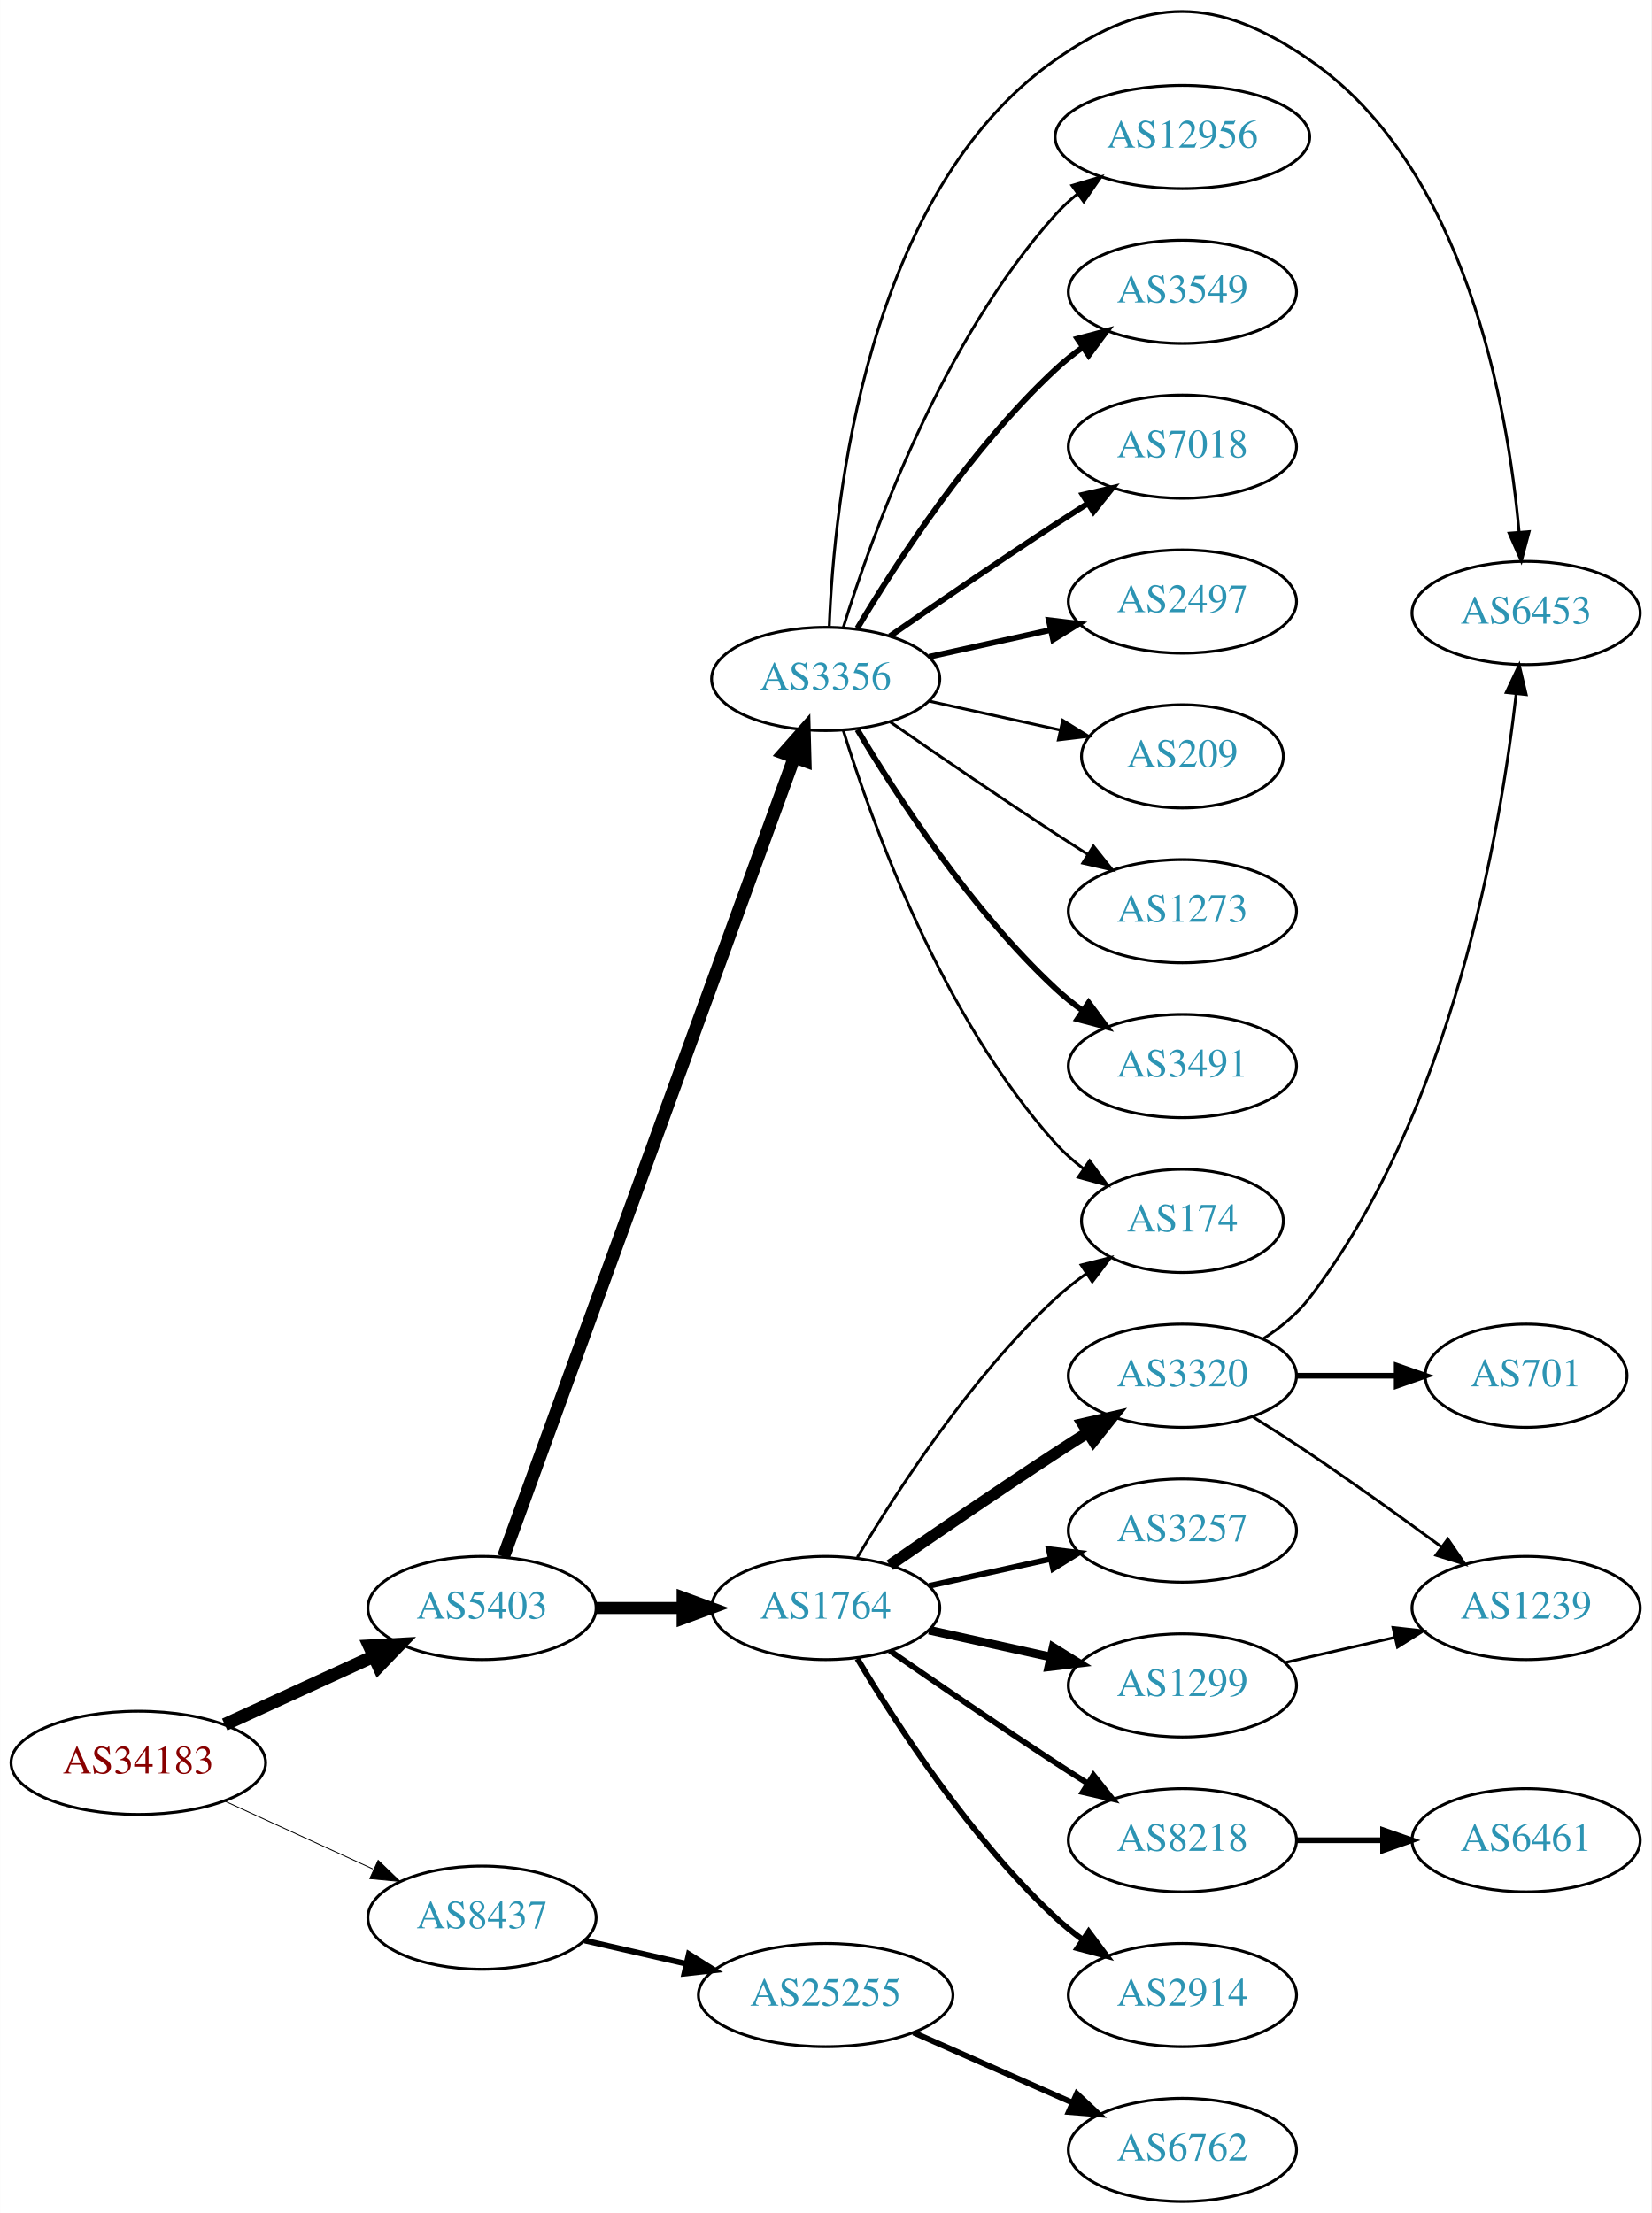
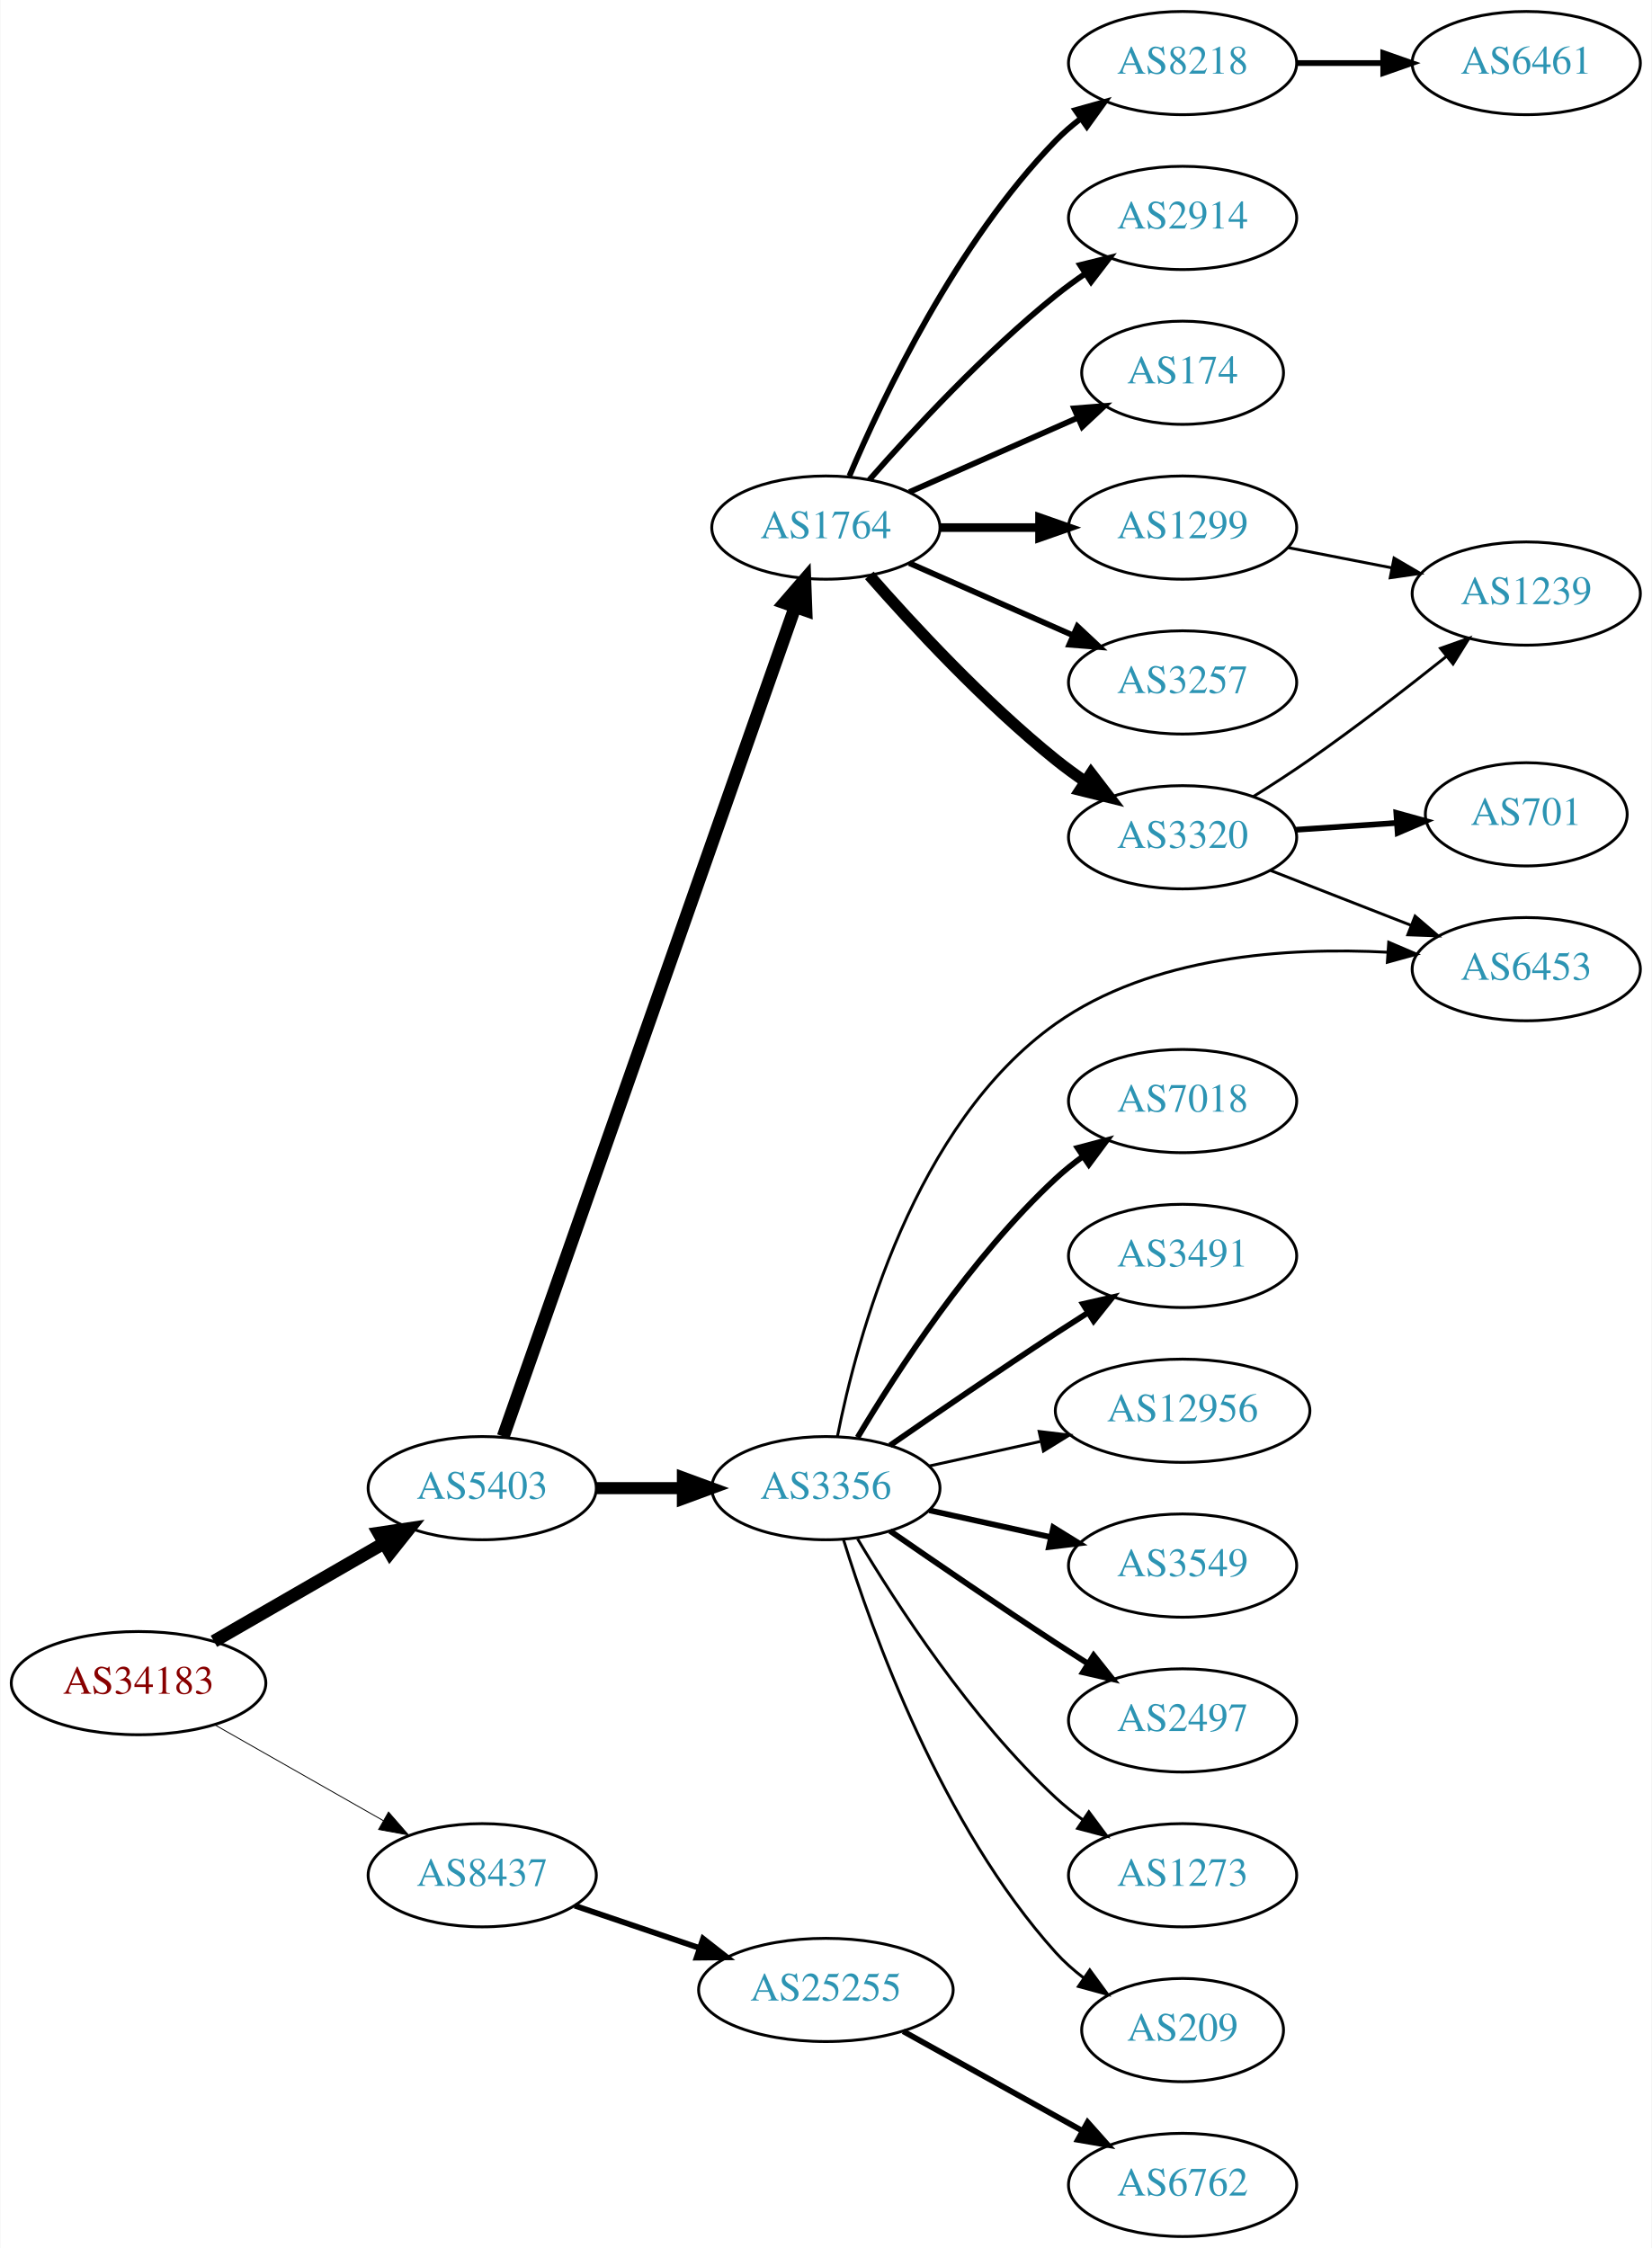
- <svg xmlns="http://www.w3.org/2000/svg" xmlns:xlink="http://www.w3.org/1999/xlink" width="576pt" height="772pt" viewBox="0.00 0.00 575.76 771.78">
-   <g id="graph0" class="graph" transform="scale(1 1) rotate(0) translate(4 767.782)">
-     <polygon fill="white" stroke="none" points="-4,4 -4,-767.782 571.762,-767.782 571.762,4 -4,4" />
+ <svg xmlns="http://www.w3.org/2000/svg" xmlns:xlink="http://www.w3.org/1999/xlink" width="576pt" height="784pt" viewBox="0.00 0.00 575.76 784.00">
+   <g id="graph0" class="graph" transform="scale(1 1) rotate(0) translate(4 780)">
+     <polygon fill="white" stroke="none" points="-4,4 -4,-780 571.762,-780 571.762,4 -4,4" />
    <g id="node1" class="node">
      <g id="a_node1">
        <a xlink:href="/asn/34183" xlink:title="AS34183 ~ AUSTRIA [AT]">
-           <ellipse fill="#ffffff" stroke="black" cx="44.196" cy="-153" rx="44.393" ry="18" />
-           <text text-anchor="middle" x="44.196" y="-149.3" font-family="Times,serif" font-size="14.00" fill="#880000">AS34183</text>
+           <ellipse fill="#ffffff" stroke="black" cx="44.196" cy="-193" rx="44.393" ry="18" />
+           <text text-anchor="middle" x="44.196" y="-189.3" font-family="Times,serif" font-size="14.00" fill="#880000">AS34183</text>
        </a>
      </g>
    </g>
    <g id="node2" class="node">
      <g id="a_node2">
        <a xlink:href="/asn/5403" xlink:title="AS5403 ~ AS5403 [AT]">
-           <ellipse fill="#ffffff" stroke="black" cx="164.039" cy="-207" rx="39.794" ry="18" />
-           <text text-anchor="middle" x="164.039" y="-203.3" font-family="Times,serif" font-size="14.00" fill="#2c94b3">AS5403</text>
+           <ellipse fill="#ffffff" stroke="black" cx="164.039" cy="-261" rx="39.794" ry="18" />
+           <text text-anchor="middle" x="164.039" y="-257.3" font-family="Times,serif" font-size="14.00" fill="#2c94b3">AS5403</text>
        </a>
      </g>
    </g>
    <g id="edge1" class="edge">
-       <path fill="none" stroke="black" stroke-width="4.5" d="M74.326,-166.348C89.937,-173.502 109.335,-182.391 126.007,-190.03" />
-       <polygon fill="black" stroke="black" stroke-width="4.5" points="124.727,-193.775 135.459,-194.362 128.008,-186.616 124.727,-193.775" />
+       <path fill="none" stroke="black" stroke-width="4.5" d="M70.476,-207.588C87.796,-217.582 110.947,-230.941 129.763,-241.799" />
+       <polygon fill="black" stroke="black" stroke-width="4.5" points="127.978,-245.314 138.607,-246.902 131.914,-238.493 127.978,-245.314" />
    </g>
    <g id="node3" class="node">
      <g id="a_node3">
        <a xlink:href="/asn/8437" xlink:title="AS8437 ~ Hutchison Drei Austria GmbH [AT]">
-           <ellipse fill="#ffffff" stroke="black" cx="164.039" cy="-99" rx="39.794" ry="18" />
-           <text text-anchor="middle" x="164.039" y="-95.3" font-family="Times,serif" font-size="14.00" fill="#2c94b3">AS8437</text>
+           <ellipse fill="#ffffff" stroke="black" cx="164.039" cy="-126" rx="39.794" ry="18" />
+           <text text-anchor="middle" x="164.039" y="-122.3" font-family="Times,serif" font-size="14.00" fill="#2c94b3">AS8437</text>
        </a>
      </g>
    </g>
    <g id="edge2" class="edge">
-       <path fill="none" stroke="black" stroke-width="0.31" d="M74.326,-139.652C89.937,-132.498 109.335,-123.609 126.007,-115.97" />
-       <polygon fill="black" stroke="black" stroke-width="0.31" points="127.826,-118.986 135.459,-111.638 124.91,-112.622 127.826,-118.986" />
+       <path fill="none" stroke="black" stroke-width="0.31" d="M70.766,-178.462C87.985,-168.672 110.871,-155.66 129.542,-145.045" />
+       <polygon fill="black" stroke="black" stroke-width="0.31" points="131.363,-148.036 138.326,-140.05 127.903,-141.95 131.363,-148.036" />
    </g>
    <g id="node4" class="node">
      <g id="a_node4">
        <a xlink:href="/asn/1764" xlink:title="AS1764 ~ NEXTLAYER-AS [AT]">
-           <ellipse fill="#ffffff" stroke="black" cx="283.881" cy="-207" rx="39.794" ry="18" />
-           <text text-anchor="middle" x="283.881" y="-203.3" font-family="Times,serif" font-size="14.00" fill="#2c94b3">AS1764</text>
+           <ellipse fill="#ffffff" stroke="black" cx="283.881" cy="-596" rx="39.794" ry="18" />
+           <text text-anchor="middle" x="283.881" y="-592.3" font-family="Times,serif" font-size="14.00" fill="#2c94b3">AS1764</text>
        </a>
      </g>
    </g>
    <g id="edge3" class="edge">
-       <path fill="none" stroke="black" stroke-width="4.2" d="M203.951,-207C213.505,-207 223.854,-207 233.817,-207" />
-       <polygon fill="black" stroke="black" stroke-width="4.2" points="234.009,-210.675 244.009,-207 234.009,-203.325 234.009,-210.675" />
+       <path fill="none" stroke="black" stroke-width="4.5" d="M171.374,-279.011C190.797,-334.224 249.603,-501.399 273.064,-568.091" />
+       <polygon fill="black" stroke="black" stroke-width="4.5" points="269.481,-569.773 276.514,-577.9 276.91,-567.16 269.481,-569.773" />
    </g>
    <g id="node5" class="node">
      <g id="a_node5">
        <a xlink:href="/asn/3356" xlink:title="AS3356 ~ Level 3 Parent, LLC [US]">
-           <ellipse fill="#ffffff" stroke="black" cx="283.881" cy="-531" rx="39.794" ry="18" />
-           <text text-anchor="middle" x="283.881" y="-527.3" font-family="Times,serif" font-size="14.00" fill="#2c94b3">AS3356</text>
+           <ellipse fill="#ffffff" stroke="black" cx="283.881" cy="-261" rx="39.794" ry="18" />
+           <text text-anchor="middle" x="283.881" y="-257.3" font-family="Times,serif" font-size="14.00" fill="#2c94b3">AS3356</text>
        </a>
      </g>
    </g>
    <g id="edge4" class="edge">
-       <path fill="none" stroke="black" stroke-width="4.5" d="M171.542,-224.881C191.099,-278.651 249.467,-439.129 272.941,-503.67" />
-       <polygon fill="black" stroke="black" stroke-width="4.5" points="269.279,-505.122 276.398,-513.174 276.68,-502.431 269.279,-505.122" />
+       <path fill="none" stroke="black" stroke-width="4.2" d="M203.951,-261C213.505,-261 223.854,-261 233.817,-261" />
+       <polygon fill="black" stroke="black" stroke-width="4.2" points="234.009,-264.675 244.009,-261 234.009,-257.325 234.009,-264.675" />
    </g>
    <g id="node23" class="node">
      <g id="a_node23">
        <a xlink:href="/asn/25255" xlink:title="AS25255 ~ ==&gt; TELE2 AUSTRIA &lt;== [AT]">
-           <ellipse fill="#ffffff" stroke="black" cx="283.881" cy="-72" rx="44.393" ry="18" />
-           <text text-anchor="middle" x="283.881" y="-68.3" font-family="Times,serif" font-size="14.00" fill="#2c94b3">AS25255</text>
-         </a>
-       </g>
-     </g>
-     <g id="edge25" class="edge">
-       <path fill="none" stroke="black" stroke-width="2" d="M199.758,-91.045C210.896,-88.493 223.432,-85.621 235.325,-82.896" />
-       <polygon fill="black" stroke="black" stroke-width="2" points="236.153,-86.297 245.119,-80.652 234.59,-79.474 236.153,-86.297" />
+           <ellipse fill="#ffffff" stroke="black" cx="283.881" cy="-86" rx="44.393" ry="18" />
+           <text text-anchor="middle" x="283.881" y="-82.3" font-family="Times,serif" font-size="14.00" fill="#2c94b3">AS25255</text>
+         </a>
+       </g>
+     </g>
+     <g id="edge24" class="edge">
+       <path fill="none" stroke="black" stroke-width="2" d="M196.309,-115.386C209.605,-110.872 225.331,-105.535 239.707,-100.655" />
+       <polygon fill="black" stroke="black" stroke-width="2" points="241.054,-103.894 249.398,-97.365 238.804,-97.265 241.054,-103.894" />
    </g>
    <g id="node6" class="node">
      <g id="a_node6">
-         <a xlink:href="/asn/3257" xlink:title="AS3257 ~ GTT [DE]">
-           <ellipse fill="#ffffff" stroke="black" cx="408.273" cy="-234" rx="39.794" ry="18" />
-           <text text-anchor="middle" x="408.273" y="-230.3" font-family="Times,serif" font-size="14.00" fill="#2c94b3">AS3257</text>
+         <a xlink:href="/asn/8218" xlink:title="AS8218 ~ legacy Neotelecoms [FR]">
+           <ellipse fill="#ffffff" stroke="black" cx="408.273" cy="-758" rx="39.794" ry="18" />
+           <text text-anchor="middle" x="408.273" y="-754.3" font-family="Times,serif" font-size="14.00" fill="#2c94b3">AS8218</text>
        </a>
      </g>
    </g>
    <g id="edge5" class="edge">
-       <path fill="none" stroke="black" stroke-width="2" d="M319.954,-214.737C333.141,-217.646 348.321,-220.995 362.287,-224.076" />
-       <polygon fill="black" stroke="black" stroke-width="2" points="361.676,-227.525 372.196,-226.262 363.184,-220.69 361.676,-227.525" />
+       <path fill="none" stroke="black" stroke-width="2" d="M292.072,-613.975C303.839,-641.682 329.413,-695.348 364.077,-731 366.697,-733.695 369.638,-736.239 372.721,-738.608" />
+       <polygon fill="black" stroke="black" stroke-width="2" points="370.887,-741.597 381.089,-744.455 374.896,-735.859 370.887,-741.597" />
    </g>
    <g id="node7" class="node">
      <g id="a_node7">
-         <a xlink:href="/asn/1299" xlink:title="AS1299 ~ Telia Carrier [EU]">
-           <ellipse fill="#ffffff" stroke="black" cx="408.273" cy="-180" rx="39.794" ry="18" />
-           <text text-anchor="middle" x="408.273" y="-176.3" font-family="Times,serif" font-size="14.00" fill="#2c94b3">AS1299</text>
+         <a xlink:href="/asn/3320" xlink:title="AS3320 ~ DTAG [DE]">
+           <ellipse fill="#ffffff" stroke="black" cx="408.273" cy="-488" rx="39.794" ry="18" />
+           <text text-anchor="middle" x="408.273" y="-484.3" font-family="Times,serif" font-size="14.00" fill="#2c94b3">AS3320</text>
        </a>
      </g>
    </g>
    <g id="edge6" class="edge">
-       <path fill="none" stroke="black" stroke-width="3" d="M319.954,-199.263C333.141,-196.354 348.321,-193.005 362.287,-189.924" />
-       <polygon fill="black" stroke="black" stroke-width="3" points="363.184,-193.31 372.196,-187.738 361.676,-186.475 363.184,-193.31" />
+       <path fill="none" stroke="black" stroke-width="4" d="M299.033,-579.337C314.135,-562.106 339.256,-534.976 364.077,-515 367.333,-512.38 370.858,-509.808 374.442,-507.354" />
+       <polygon fill="black" stroke="black" stroke-width="4" points="376.361,-510.281 382.815,-501.879 372.53,-504.423 376.361,-510.281" />
    </g>
    <g id="node8" class="node">
      <g id="a_node8">
-         <a xlink:href="/asn/8218" xlink:title="AS8218 ~ legacy Neotelecoms [FR]">
-           <ellipse fill="#ffffff" stroke="black" cx="408.273" cy="-126" rx="39.794" ry="18" />
-           <text text-anchor="middle" x="408.273" y="-122.3" font-family="Times,serif" font-size="14.00" fill="#2c94b3">AS8218</text>
+         <a xlink:href="/asn/2914" xlink:title="AS2914 ~ NTT America, Inc. [US]">
+           <ellipse fill="#ffffff" stroke="black" cx="408.273" cy="-704" rx="39.794" ry="18" />
+           <text text-anchor="middle" x="408.273" y="-700.3" font-family="Times,serif" font-size="14.00" fill="#2c94b3">AS2914</text>
        </a>
      </g>
    </g>
    <g id="edge7" class="edge">
-       <path fill="none" stroke="black" stroke-width="2" d="M306.238,-192.099C322.089,-181.123 344.292,-165.921 364.077,-153 367.659,-150.661 371.43,-148.241 375.19,-145.856" />
-       <polygon fill="black" stroke="black" stroke-width="2" points="377.252,-148.693 383.851,-140.404 373.523,-142.769 377.252,-148.693" />
+       <path fill="none" stroke="black" stroke-width="2" d="M299.033,-612.663C314.135,-629.894 339.256,-657.024 364.077,-677 367.333,-679.62 370.858,-682.192 374.442,-684.646" />
+       <polygon fill="black" stroke="black" stroke-width="2" points="372.53,-687.577 382.815,-690.121 376.361,-681.719 372.53,-687.577" />
    </g>
    <g id="node9" class="node">
      <g id="a_node9">
-         <a xlink:href="/asn/2914" xlink:title="AS2914 ~ NTT America, Inc. [US]">
-           <ellipse fill="#ffffff" stroke="black" cx="408.273" cy="-72" rx="39.794" ry="18" />
-           <text text-anchor="middle" x="408.273" y="-68.3" font-family="Times,serif" font-size="14.00" fill="#2c94b3">AS2914</text>
+         <a xlink:href="/asn/1299" xlink:title="AS1299 ~ Telia Carrier [EU]">
+           <ellipse fill="#ffffff" stroke="black" cx="408.273" cy="-596" rx="39.794" ry="18" />
+           <text text-anchor="middle" x="408.273" y="-592.3" font-family="Times,serif" font-size="14.00" fill="#2c94b3">AS1299</text>
        </a>
      </g>
    </g>
    <g id="edge8" class="edge">
-       <path fill="none" stroke="black" stroke-width="2" d="M294.927,-189.329C308.498,-166.528 334.43,-126.528 364.077,-99 366.984,-96.302 370.197,-93.72 373.521,-91.297" />
-       <polygon fill="black" stroke="black" stroke-width="2" points="375.58,-94.13 381.899,-85.625 371.656,-88.333 375.58,-94.13" />
+       <path fill="none" stroke="black" stroke-width="3" d="M323.607,-596C334.545,-596 346.596,-596 358.062,-596" />
+       <polygon fill="black" stroke="black" stroke-width="3" points="358.38,-599.5 368.38,-596 358.38,-592.5 358.38,-599.5" />
    </g>
    <g id="node10" class="node">
      <g id="a_node10">
        <a xlink:href="/asn/174" xlink:title="AS174 ~ Cogent Communications [US]">
-           <ellipse fill="#ffffff" stroke="black" cx="408.273" cy="-342" rx="35.194" ry="18" />
-           <text text-anchor="middle" x="408.273" y="-338.3" font-family="Times,serif" font-size="14.00" fill="#2c94b3">AS174</text>
+           <ellipse fill="#ffffff" stroke="black" cx="408.273" cy="-650" rx="35.194" ry="18" />
+           <text text-anchor="middle" x="408.273" y="-646.3" font-family="Times,serif" font-size="14.00" fill="#2c94b3">AS174</text>
        </a>
      </g>
    </g>
    <g id="edge9" class="edge">
-       <path fill="none" stroke="black" d="M294.927,-224.671C308.498,-247.472 334.43,-287.472 364.077,-315 367.374,-318.061 371.067,-320.972 374.868,-323.672" />
-       <polygon fill="black" stroke="black" points="372.979,-326.619 383.249,-329.22 376.842,-320.781 372.979,-326.619" />
+       <path fill="none" stroke="black" stroke-width="2" d="M312.96,-608.389C330.389,-616.078 352.946,-626.031 371.63,-634.274" />
+       <polygon fill="black" stroke="black" stroke-width="2" points="370.438,-637.573 381,-638.408 373.263,-631.169 370.438,-637.573" />
    </g>
    <g id="node11" class="node">
      <g id="a_node11">
-         <a xlink:href="/asn/3320" xlink:title="AS3320 ~ DTAG [DE]">
-           <ellipse fill="#ffffff" stroke="black" cx="408.273" cy="-288" rx="39.794" ry="18" />
-           <text text-anchor="middle" x="408.273" y="-284.3" font-family="Times,serif" font-size="14.00" fill="#2c94b3">AS3320</text>
+         <a xlink:href="/asn/3257" xlink:title="AS3257 ~ GTT [DE]">
+           <ellipse fill="#ffffff" stroke="black" cx="408.273" cy="-542" rx="39.794" ry="18" />
+           <text text-anchor="middle" x="408.273" y="-538.3" font-family="Times,serif" font-size="14.00" fill="#2c94b3">AS3257</text>
        </a>
      </g>
    </g>
    <g id="edge10" class="edge">
-       <path fill="none" stroke="black" stroke-width="4" d="M306.238,-221.901C322.089,-232.877 344.292,-248.079 364.077,-261 367.659,-263.339 371.43,-265.759 375.19,-268.144" />
-       <polygon fill="black" stroke="black" stroke-width="4" points="373.523,-271.231 383.851,-273.596 377.252,-265.307 373.523,-271.231" />
-     </g>
-     <g id="edge17" class="edge">
-       <path fill="none" stroke="black" d="M290.019,-513.06C299.922,-481.021 324.259,-413.188 364.077,-369 366.941,-365.822 370.265,-362.881 373.773,-360.2" />
-       <polygon fill="black" stroke="black" points="375.906,-362.982 382.162,-354.431 371.939,-357.214 375.906,-362.982" />
-     </g>
-     <g id="node12" class="node">
-       <g id="a_node12">
-         <a xlink:href="/asn/3491" xlink:title="AS3491 ~ PCCW Global, Inc. [US]">
-           <ellipse fill="#ffffff" stroke="black" cx="408.273" cy="-396" rx="39.794" ry="18" />
-           <text text-anchor="middle" x="408.273" y="-392.3" font-family="Times,serif" font-size="14.00" fill="#2c94b3">AS3491</text>
-         </a>
-       </g>
-     </g>
-     <g id="edge11" class="edge">
-       <path fill="none" stroke="black" stroke-width="2" d="M294.927,-513.329C308.498,-490.528 334.43,-450.528 364.077,-423 366.984,-420.301 370.197,-417.72 373.521,-415.297" />
-       <polygon fill="black" stroke="black" stroke-width="2" points="375.58,-418.13 381.899,-409.625 371.656,-412.333 375.58,-418.13" />
-     </g>
-     <g id="node13" class="node">
-       <g id="a_node13">
-         <a xlink:href="/asn/6453" xlink:title="AS6453 ~ TATA COMMUNICATIONS (AMERICA) INC [US]">
-           <ellipse fill="#ffffff" stroke="black" cx="528.116" cy="-554" rx="39.794" ry="18" />
-           <text text-anchor="middle" x="528.116" y="-550.3" font-family="Times,serif" font-size="14.00" fill="#2c94b3">AS6453</text>
-         </a>
-       </g>
-     </g>
-     <g id="edge12" class="edge">
-       <path fill="none" stroke="black" d="M285.124,-549.29C286.809,-592.49 297.769,-700.687 364.077,-747 396.285,-769.495 420.065,-769.211 452.469,-747 507.084,-709.566 521.751,-625.999 525.682,-582.126" />
-       <polygon fill="black" stroke="black" points="529.173,-582.371 526.452,-572.132 522.194,-581.834 529.173,-582.371" />
-     </g>
-     <g id="node14" class="node">
-       <g id="a_node14">
-         <a xlink:href="/asn/12956" xlink:title="AS12956 ~ TELXIUS [ES]">
-           <ellipse fill="#ffffff" stroke="black" cx="408.273" cy="-720" rx="44.393" ry="18" />
-           <text text-anchor="middle" x="408.273" y="-716.3" font-family="Times,serif" font-size="14.00" fill="#2c94b3">AS12956</text>
-         </a>
-       </g>
-     </g>
-     <g id="edge13" class="edge">
-       <path fill="none" stroke="black" d="M290.019,-548.94C299.922,-580.979 324.259,-648.812 364.077,-693 366.397,-695.575 369.019,-697.994 371.796,-700.244" />
-       <polygon fill="black" stroke="black" points="369.762,-703.092 379.911,-706.132 373.872,-697.426 369.762,-703.092" />
+       <path fill="none" stroke="black" stroke-width="2" d="M312.96,-583.611C329.908,-576.134 351.706,-566.517 370.075,-558.412" />
+       <polygon fill="black" stroke="black" stroke-width="2" points="371.589,-561.57 379.325,-554.331 368.763,-555.166 371.589,-561.57" />
    </g>
    <g id="node15" class="node">
      <g id="a_node15">
-         <a xlink:href="/asn/3549" xlink:title="AS3549 ~ Level 3 Parent, LLC [US]">
-           <ellipse fill="#ffffff" stroke="black" cx="408.273" cy="-666" rx="39.794" ry="18" />
-           <text text-anchor="middle" x="408.273" y="-662.3" font-family="Times,serif" font-size="14.00" fill="#2c94b3">AS3549</text>
-         </a>
-       </g>
-     </g>
-     <g id="edge14" class="edge">
-       <path fill="none" stroke="black" stroke-width="2" d="M294.927,-548.671C308.498,-571.472 334.43,-611.472 364.077,-639 366.984,-641.699 370.197,-644.28 373.521,-646.703" />
-       <polygon fill="black" stroke="black" stroke-width="2" points="371.656,-649.667 381.899,-652.375 375.58,-643.87 371.656,-649.667" />
+         <a xlink:href="/asn/6453" xlink:title="AS6453 ~ TATA COMMUNICATIONS (AMERICA) INC [US]">
+           <ellipse fill="#ffffff" stroke="black" cx="528.116" cy="-442" rx="39.794" ry="18" />
+           <text text-anchor="middle" x="528.116" y="-438.3" font-family="Times,serif" font-size="14.00" fill="#2c94b3">AS6453</text>
+         </a>
+       </g>
+     </g>
+     <g id="edge16" class="edge">
+       <path fill="none" stroke="black" d="M287.897,-278.994C294.69,-313.355 314.637,-387.997 364.077,-423 397.524,-446.679 444.84,-449.751 479.891,-447.895" />
+       <polygon fill="black" stroke="black" points="480.147,-451.386 489.887,-447.216 479.673,-444.402 480.147,-451.386" />
    </g>
    <g id="node16" class="node">
      <g id="a_node16">
        <a xlink:href="/asn/7018" xlink:title="AS7018 ~ AT&amp;T Services, Inc. [US]">
-           <ellipse fill="#ffffff" stroke="black" cx="408.273" cy="-612" rx="39.794" ry="18" />
-           <text text-anchor="middle" x="408.273" y="-608.3" font-family="Times,serif" font-size="14.00" fill="#2c94b3">AS7018</text>
+           <ellipse fill="#ffffff" stroke="black" cx="408.273" cy="-396" rx="39.794" ry="18" />
+           <text text-anchor="middle" x="408.273" y="-392.3" font-family="Times,serif" font-size="14.00" fill="#2c94b3">AS7018</text>
        </a>
      </g>
    </g>
    <g id="edge15" class="edge">
-       <path fill="none" stroke="black" stroke-width="2" d="M306.238,-545.901C322.089,-556.877 344.292,-572.079 364.077,-585 367.659,-587.339 371.43,-589.759 375.19,-592.144" />
-       <polygon fill="black" stroke="black" stroke-width="2" points="373.523,-595.231 383.851,-597.596 377.252,-589.307 373.523,-595.231" />
+       <path fill="none" stroke="black" stroke-width="2" d="M294.927,-278.671C308.498,-301.472 334.43,-341.472 364.077,-369 366.984,-371.699 370.197,-374.28 373.521,-376.703" />
+       <polygon fill="black" stroke="black" stroke-width="2" points="371.656,-379.667 381.899,-382.375 375.58,-373.87 371.656,-379.667" />
    </g>
    <g id="node17" class="node">
      <g id="a_node17">
-         <a xlink:href="/asn/2497" xlink:title="AS2497 ~ Internet Initiative Japan Inc. [JP]">
-           <ellipse fill="#ffffff" stroke="black" cx="408.273" cy="-558" rx="39.794" ry="18" />
-           <text text-anchor="middle" x="408.273" y="-554.3" font-family="Times,serif" font-size="14.00" fill="#2c94b3">AS2497</text>
-         </a>
-       </g>
-     </g>
-     <g id="edge16" class="edge">
-       <path fill="none" stroke="black" stroke-width="2" d="M319.954,-538.737C333.141,-541.646 348.321,-544.995 362.287,-548.076" />
-       <polygon fill="black" stroke="black" stroke-width="2" points="361.676,-551.525 372.196,-550.262 363.184,-544.69 361.676,-551.525" />
+         <a xlink:href="/asn/3491" xlink:title="AS3491 ~ PCCW Global, Inc. [US]">
+           <ellipse fill="#ffffff" stroke="black" cx="408.273" cy="-342" rx="39.794" ry="18" />
+           <text text-anchor="middle" x="408.273" y="-338.3" font-family="Times,serif" font-size="14.00" fill="#2c94b3">AS3491</text>
+         </a>
+       </g>
+     </g>
+     <g id="edge17" class="edge">
+       <path fill="none" stroke="black" stroke-width="2" d="M306.238,-275.901C322.089,-286.877 344.292,-302.079 364.077,-315 367.659,-317.339 371.43,-319.759 375.19,-322.144" />
+       <polygon fill="black" stroke="black" stroke-width="2" points="373.523,-325.231 383.851,-327.596 377.252,-319.307 373.523,-325.231" />
    </g>
    <g id="node18" class="node">
      <g id="a_node18">
-         <a xlink:href="/asn/209" xlink:title="AS209 ~ CenturyLink Communications, LLC [US]">
-           <ellipse fill="#ffffff" stroke="black" cx="408.273" cy="-504" rx="35.194" ry="18" />
-           <text text-anchor="middle" x="408.273" y="-500.3" font-family="Times,serif" font-size="14.00" fill="#2c94b3">AS209</text>
+         <a xlink:href="/asn/12956" xlink:title="AS12956 ~ TELXIUS [ES]">
+           <ellipse fill="#ffffff" stroke="black" cx="408.273" cy="-288" rx="44.393" ry="18" />
+           <text text-anchor="middle" x="408.273" y="-284.3" font-family="Times,serif" font-size="14.00" fill="#2c94b3">AS12956</text>
        </a>
      </g>
    </g>
    <g id="edge18" class="edge">
-       <path fill="none" stroke="black" d="M319.954,-523.263C334.187,-520.123 350.742,-516.471 365.586,-513.196" />
-       <polygon fill="black" stroke="black" points="366.529,-516.572 375.54,-511 365.021,-509.737 366.529,-516.572" />
+       <path fill="none" stroke="black" d="M319.954,-268.737C331.993,-271.393 345.693,-274.415 358.614,-277.266" />
+       <polygon fill="black" stroke="black" points="358.244,-280.768 368.763,-279.505 359.752,-273.932 358.244,-280.768" />
    </g>
    <g id="node19" class="node">
      <g id="a_node19">
-         <a xlink:href="/asn/1273" xlink:title="AS1273 ~ Vodafone Group PLC [EU]">
-           <ellipse fill="#ffffff" stroke="black" cx="408.273" cy="-450" rx="39.794" ry="18" />
-           <text text-anchor="middle" x="408.273" y="-446.3" font-family="Times,serif" font-size="14.00" fill="#2c94b3">AS1273</text>
+         <a xlink:href="/asn/3549" xlink:title="AS3549 ~ Level 3 Parent, LLC [US]">
+           <ellipse fill="#ffffff" stroke="black" cx="408.273" cy="-234" rx="39.794" ry="18" />
+           <text text-anchor="middle" x="408.273" y="-230.3" font-family="Times,serif" font-size="14.00" fill="#2c94b3">AS3549</text>
        </a>
      </g>
    </g>
    <g id="edge19" class="edge">
-       <path fill="none" stroke="black" d="M306.238,-516.099C322.089,-505.123 344.292,-489.921 364.077,-477 367.659,-474.661 371.43,-472.241 375.19,-469.856" />
-       <polygon fill="black" stroke="black" points="377.252,-472.693 383.851,-464.404 373.523,-466.769 377.252,-472.693" />
+       <path fill="none" stroke="black" stroke-width="2" d="M319.954,-253.263C333.141,-250.354 348.321,-247.005 362.287,-243.924" />
+       <polygon fill="black" stroke="black" stroke-width="2" points="363.184,-247.31 372.196,-241.738 361.676,-240.475 363.184,-247.31" />
+     </g>
+     <g id="node20" class="node">
+       <g id="a_node20">
+         <a xlink:href="/asn/2497" xlink:title="AS2497 ~ Internet Initiative Japan Inc. [JP]">
+           <ellipse fill="#ffffff" stroke="black" cx="408.273" cy="-180" rx="39.794" ry="18" />
+           <text text-anchor="middle" x="408.273" y="-176.3" font-family="Times,serif" font-size="14.00" fill="#2c94b3">AS2497</text>
+         </a>
+       </g>
+     </g>
+     <g id="edge20" class="edge">
+       <path fill="none" stroke="black" stroke-width="2" d="M306.238,-246.099C322.089,-235.123 344.292,-219.921 364.077,-207 367.659,-204.661 371.43,-202.241 375.19,-199.856" />
+       <polygon fill="black" stroke="black" stroke-width="2" points="377.252,-202.693 383.851,-194.404 373.523,-196.769 377.252,-202.693" />
    </g>
    <g id="node21" class="node">
      <g id="a_node21">
-         <a xlink:href="/asn/1239" xlink:title="AS1239 ~ Sprint [US]">
-           <ellipse fill="#ffffff" stroke="black" cx="528.116" cy="-207" rx="39.794" ry="18" />
-           <text text-anchor="middle" x="528.116" y="-203.3" font-family="Times,serif" font-size="14.00" fill="#2c94b3">AS1239</text>
+         <a xlink:href="/asn/1273" xlink:title="AS1273 ~ Vodafone Group PLC [EU]">
+           <ellipse fill="#ffffff" stroke="black" cx="408.273" cy="-126" rx="39.794" ry="18" />
+           <text text-anchor="middle" x="408.273" y="-122.3" font-family="Times,serif" font-size="14.00" fill="#2c94b3">AS1273</text>
        </a>
      </g>
    </g>
    <g id="edge21" class="edge">
-       <path fill="none" stroke="black" d="M443.993,-187.955C455.993,-190.704 469.613,-193.825 482.306,-196.733" />
-       <polygon fill="black" stroke="black" points="481.708,-200.187 492.238,-199.009 483.272,-193.364 481.708,-200.187" />
-     </g>
-     <g id="node20" class="node">
-       <g id="a_node20">
-         <a xlink:href="/asn/6461" xlink:title="AS6461 ~ Zayo Bandwidth [US]">
-           <ellipse fill="#ffffff" stroke="black" cx="528.116" cy="-126" rx="39.794" ry="18" />
-           <text text-anchor="middle" x="528.116" y="-122.3" font-family="Times,serif" font-size="14.00" fill="#2c94b3">AS6461</text>
-         </a>
-       </g>
-     </g>
-     <g id="edge20" class="edge">
-       <path fill="none" stroke="black" stroke-width="2" d="M448.186,-126C457.739,-126 468.089,-126 478.052,-126" />
-       <polygon fill="black" stroke="black" stroke-width="2" points="478.244,-129.5 488.244,-126 478.244,-122.5 478.244,-129.5" />
-     </g>
-     <g id="edge24" class="edge">
-       <path fill="none" stroke="black" d="M436.32,-300.797C442.306,-304.663 448.146,-309.4 452.469,-315 502.356,-379.619 519.221,-478.047 524.667,-525.907" />
-       <polygon fill="black" stroke="black" points="521.187,-526.283 525.716,-535.862 528.148,-525.55 521.187,-526.283" />
-     </g>
-     <g id="edge22" class="edge">
-       <path fill="none" stroke="black" d="M432.773,-273.712C439.215,-269.688 446.16,-265.247 452.469,-261 467.963,-250.571 484.852,-238.421 498.641,-228.291" />
-       <polygon fill="black" stroke="black" points="500.82,-231.033 506.786,-222.277 496.662,-225.401 500.82,-231.033" />
+       <path fill="none" stroke="black" d="M294.927,-243.329C308.498,-220.528 334.43,-180.528 364.077,-153 366.984,-150.301 370.197,-147.72 373.521,-145.297" />
+       <polygon fill="black" stroke="black" points="375.58,-148.13 381.899,-139.625 371.656,-142.333 375.58,-148.13" />
    </g>
    <g id="node22" class="node">
      <g id="a_node22">
+         <a xlink:href="/asn/209" xlink:title="AS209 ~ CenturyLink Communications, LLC [US]">
+           <ellipse fill="#ffffff" stroke="black" cx="408.273" cy="-72" rx="35.194" ry="18" />
+           <text text-anchor="middle" x="408.273" y="-68.3" font-family="Times,serif" font-size="14.00" fill="#2c94b3">AS209</text>
+         </a>
+       </g>
+     </g>
+     <g id="edge22" class="edge">
+       <path fill="none" stroke="black" d="M290.019,-243.06C299.922,-211.021 324.259,-143.188 364.077,-99 366.941,-95.822 370.265,-92.881 373.773,-90.2" />
+       <polygon fill="black" stroke="black" points="375.906,-92.982 382.162,-84.431 371.939,-87.214 375.906,-92.982" />
+     </g>
+     <g id="node12" class="node">
+       <g id="a_node12">
+         <a xlink:href="/asn/6461" xlink:title="AS6461 ~ Zayo Bandwidth [US]">
+           <ellipse fill="#ffffff" stroke="black" cx="528.116" cy="-758" rx="39.794" ry="18" />
+           <text text-anchor="middle" x="528.116" y="-754.3" font-family="Times,serif" font-size="14.00" fill="#2c94b3">AS6461</text>
+         </a>
+       </g>
+     </g>
+     <g id="edge11" class="edge">
+       <path fill="none" stroke="black" stroke-width="2" d="M448.186,-758C457.739,-758 468.089,-758 478.052,-758" />
+       <polygon fill="black" stroke="black" stroke-width="2" points="478.244,-761.5 488.244,-758 478.244,-754.5 478.244,-761.5" />
+     </g>
+     <g id="node13" class="node">
+       <g id="a_node13">
        <a xlink:href="/asn/701" xlink:title="AS701 ~ UUNET [US]">
-           <ellipse fill="#ffffff" stroke="black" cx="528.116" cy="-288" rx="35.194" ry="18" />
-           <text text-anchor="middle" x="528.116" y="-284.3" font-family="Times,serif" font-size="14.00" fill="#2c94b3">AS701</text>
-         </a>
-       </g>
+           <ellipse fill="#ffffff" stroke="black" cx="528.116" cy="-496" rx="35.194" ry="18" />
+           <text text-anchor="middle" x="528.116" y="-492.3" font-family="Times,serif" font-size="14.00" fill="#2c94b3">AS701</text>
+         </a>
+       </g>
+     </g>
+     <g id="edge12" class="edge">
+       <path fill="none" stroke="black" stroke-width="2" d="M447.533,-490.597C458.865,-491.367 471.364,-492.215 483.032,-493.007" />
+       <polygon fill="black" stroke="black" stroke-width="2" points="482.808,-496.5 493.022,-493.685 483.282,-489.516 482.808,-496.5" />
+     </g>
+     <g id="node14" class="node">
+       <g id="a_node14">
+         <a xlink:href="/asn/1239" xlink:title="AS1239 ~ Sprint [US]">
+           <ellipse fill="#ffffff" stroke="black" cx="528.116" cy="-573" rx="39.794" ry="18" />
+           <text text-anchor="middle" x="528.116" y="-569.3" font-family="Times,serif" font-size="14.00" fill="#2c94b3">AS1239</text>
+         </a>
+       </g>
+     </g>
+     <g id="edge13" class="edge">
+       <path fill="none" stroke="black" d="M432.871,-502.145C439.313,-506.17 446.234,-510.645 452.469,-515 468.779,-526.389 486.379,-539.996 500.39,-551.167" />
+       <polygon fill="black" stroke="black" points="498.199,-553.897 508.189,-557.428 502.582,-548.438 498.199,-553.897" />
+     </g>
+     <g id="edge14" class="edge">
+       <path fill="none" stroke="black" d="M439.01,-476.392C453.804,-470.618 471.881,-463.561 487.803,-457.346" />
+       <polygon fill="black" stroke="black" points="489.346,-460.501 497.389,-453.604 486.801,-453.98 489.346,-460.501" />
    </g>
    <g id="edge23" class="edge">
-       <path fill="none" stroke="black" stroke-width="2" d="M448.186,-288C459.273,-288 471.432,-288 482.815,-288" />
-       <polygon fill="black" stroke="black" stroke-width="2" points="482.996,-291.5 492.996,-288 482.996,-284.5 482.996,-291.5" />
+       <path fill="none" stroke="black" d="M444.95,-589.037C456.381,-586.806 469.203,-584.303 481.257,-581.951" />
+       <polygon fill="black" stroke="black" points="482.01,-585.37 491.154,-580.019 480.669,-578.499 482.01,-585.37" />
    </g>
    <g id="node24" class="node">
      <g id="a_node24">
        <a xlink:href="/asn/6762" xlink:title="AS6762 ~ TELECOM ITALIA SPARKLE S.p.A. [IT]">
          <ellipse fill="#ffffff" stroke="black" cx="408.273" cy="-18" rx="39.794" ry="18" />
          <text text-anchor="middle" x="408.273" y="-14.3" font-family="Times,serif" font-size="14.00" fill="#2c94b3">AS6762</text>
        </a>
      </g>
    </g>
-     <g id="edge26" class="edge">
-       <path fill="none" stroke="black" stroke-width="2" d="M314.509,-58.928C331.103,-51.606 351.963,-42.403 369.696,-34.579" />
-       <polygon fill="black" stroke="black" stroke-width="2" points="371.443,-37.634 379.18,-30.395 368.618,-31.23 371.443,-37.634" />
+     <g id="edge25" class="edge">
+       <path fill="none" stroke="black" stroke-width="2" d="M310.837,-71.579C329.01,-61.482 353.473,-47.891 373.212,-36.924" />
+       <polygon fill="black" stroke="black" stroke-width="2" points="375.15,-39.851 382.192,-31.935 371.75,-33.732 375.15,-39.851" />
    </g>
  </g>
</svg>
